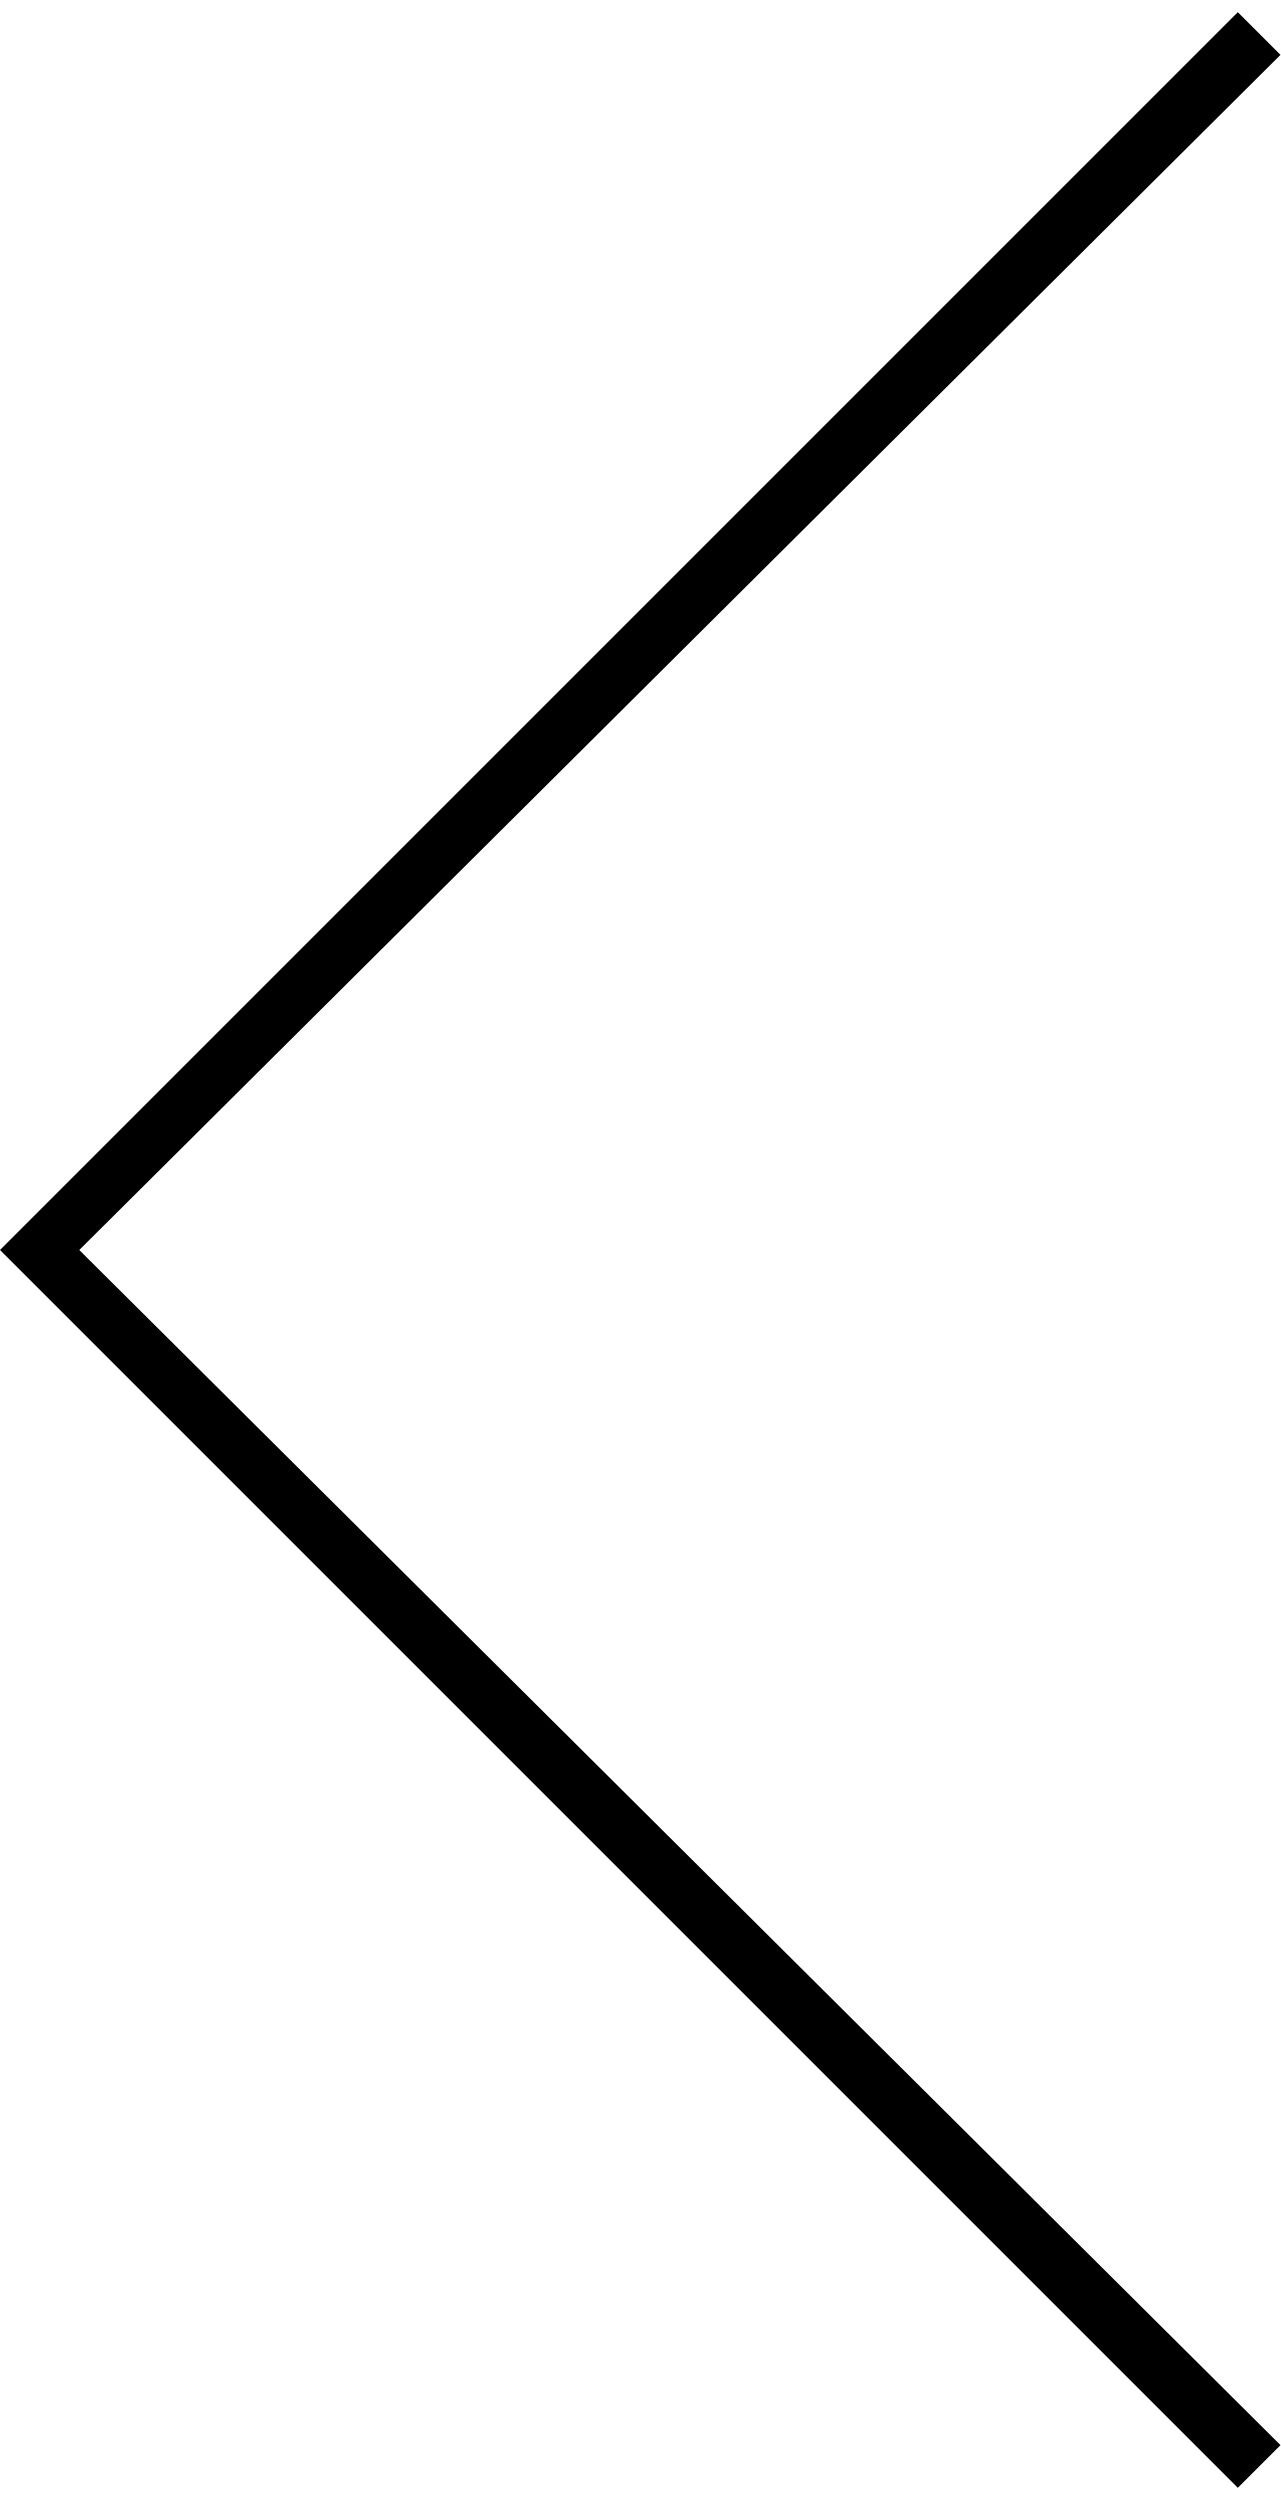
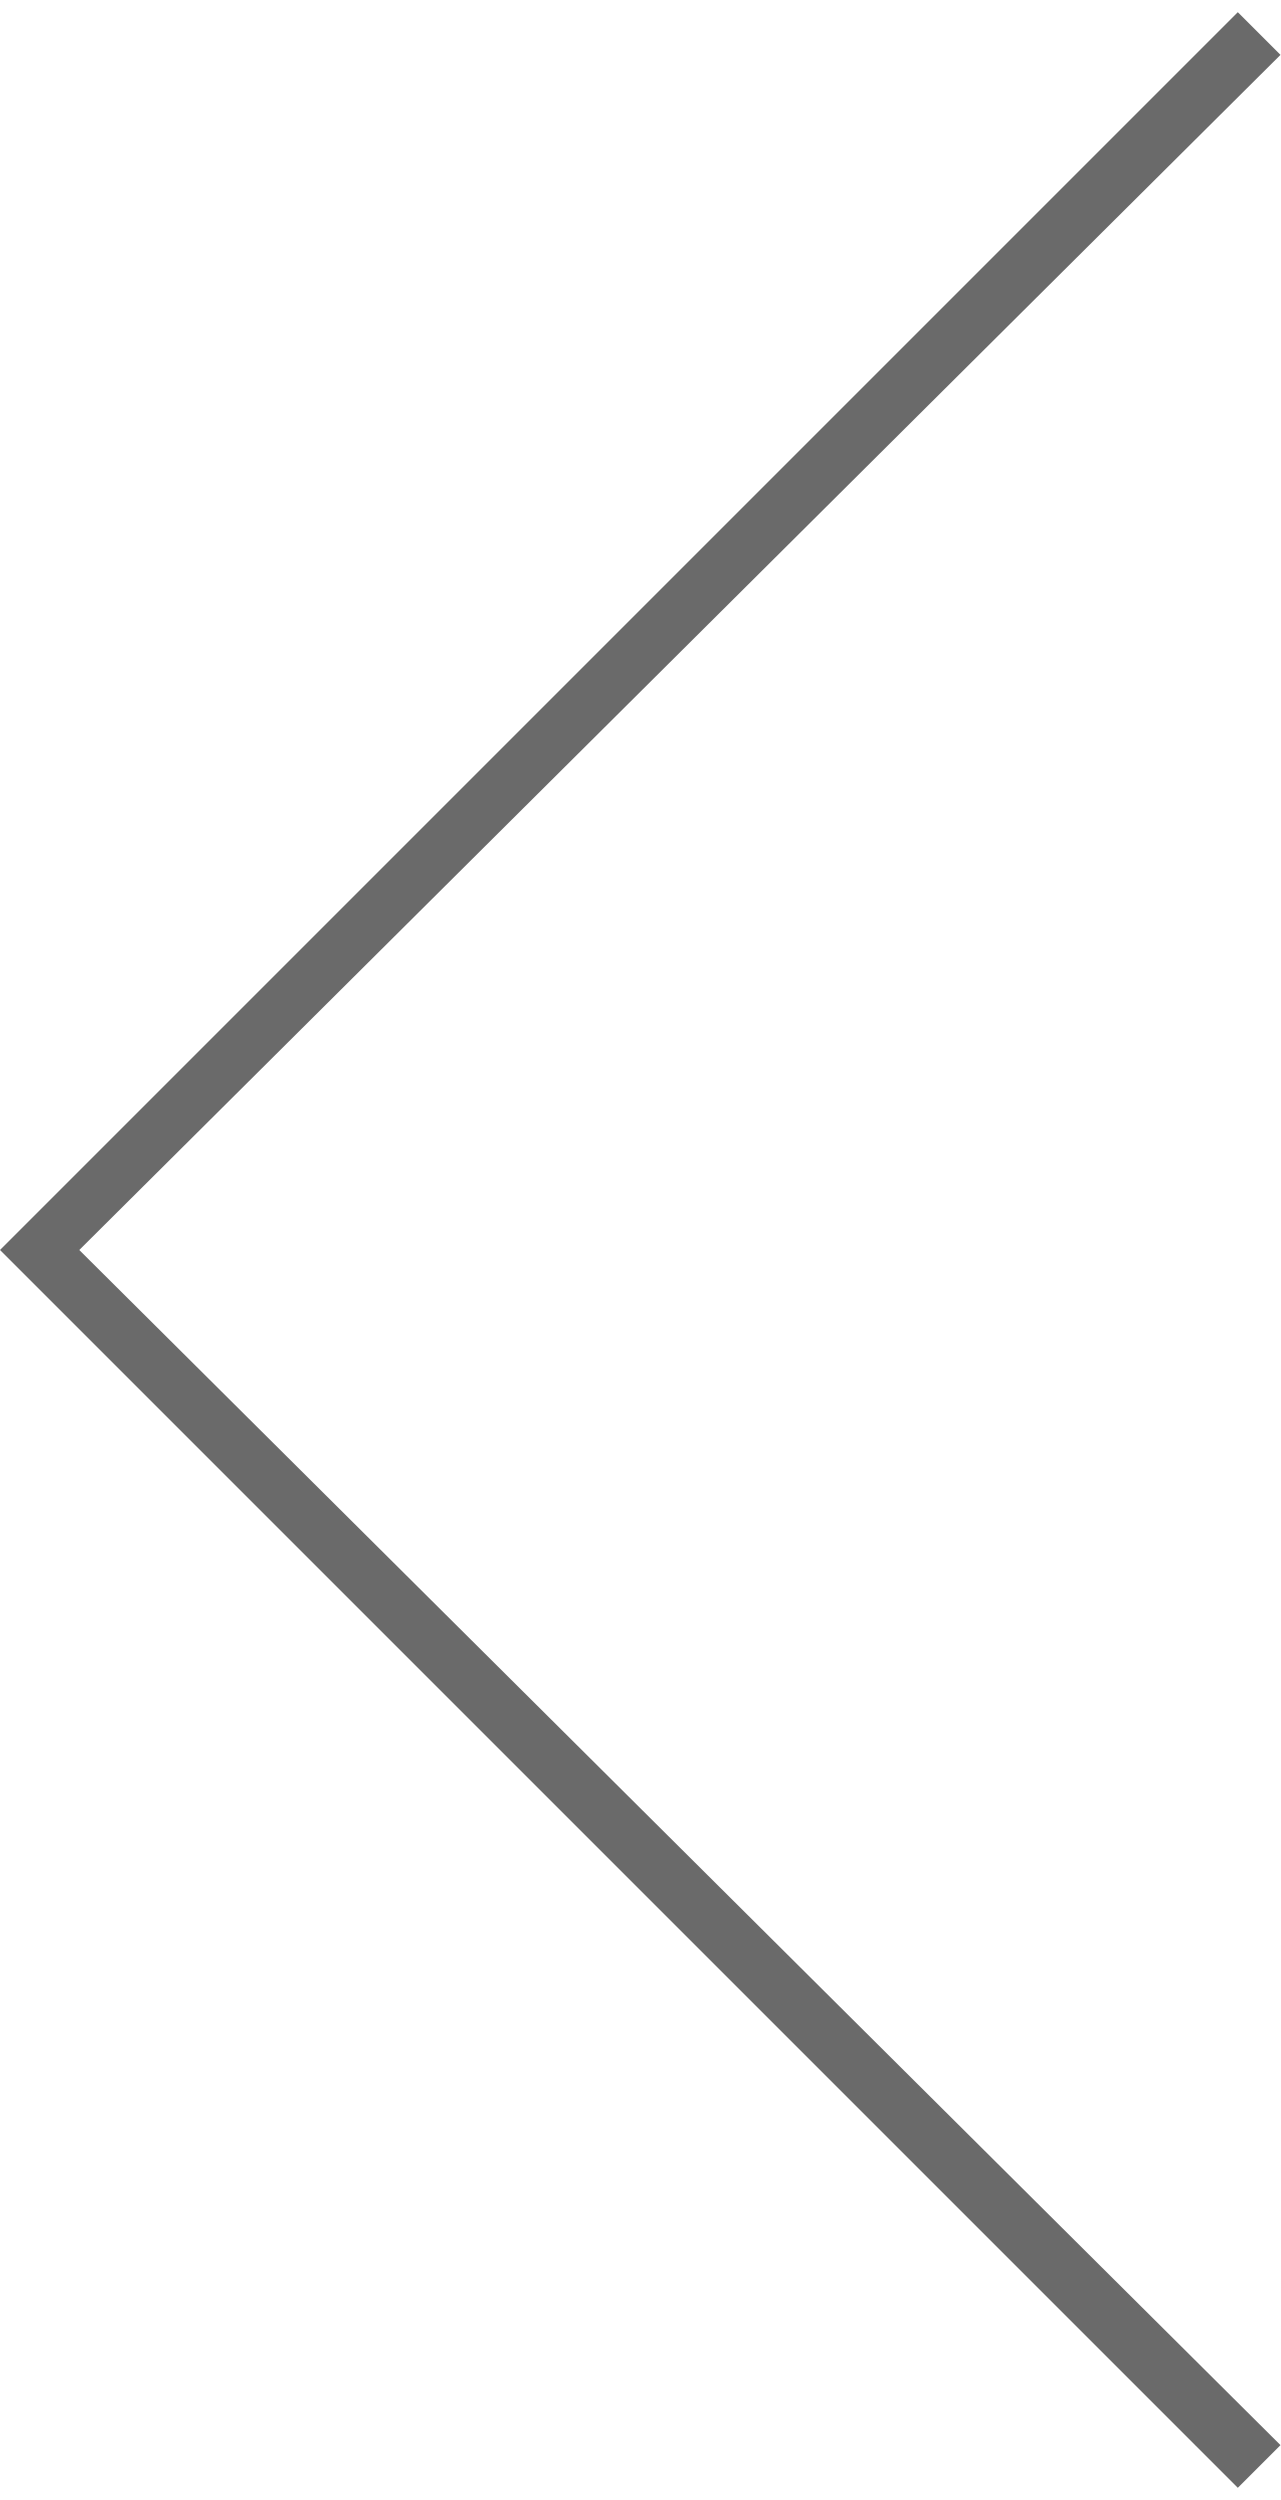
<svg xmlns="http://www.w3.org/2000/svg" viewBox="0 0 21 41">
-   <path d="M20.3 40.8 0 20.5 20.3.2l.7.7L1.3 20.5 21 40.1z" />
+   <path fill="#6A6A6A" d="M20.3 40.8 0 20.5 20.3.2l.7.7L1.3 20.5 21 40.1z" />
</svg>
